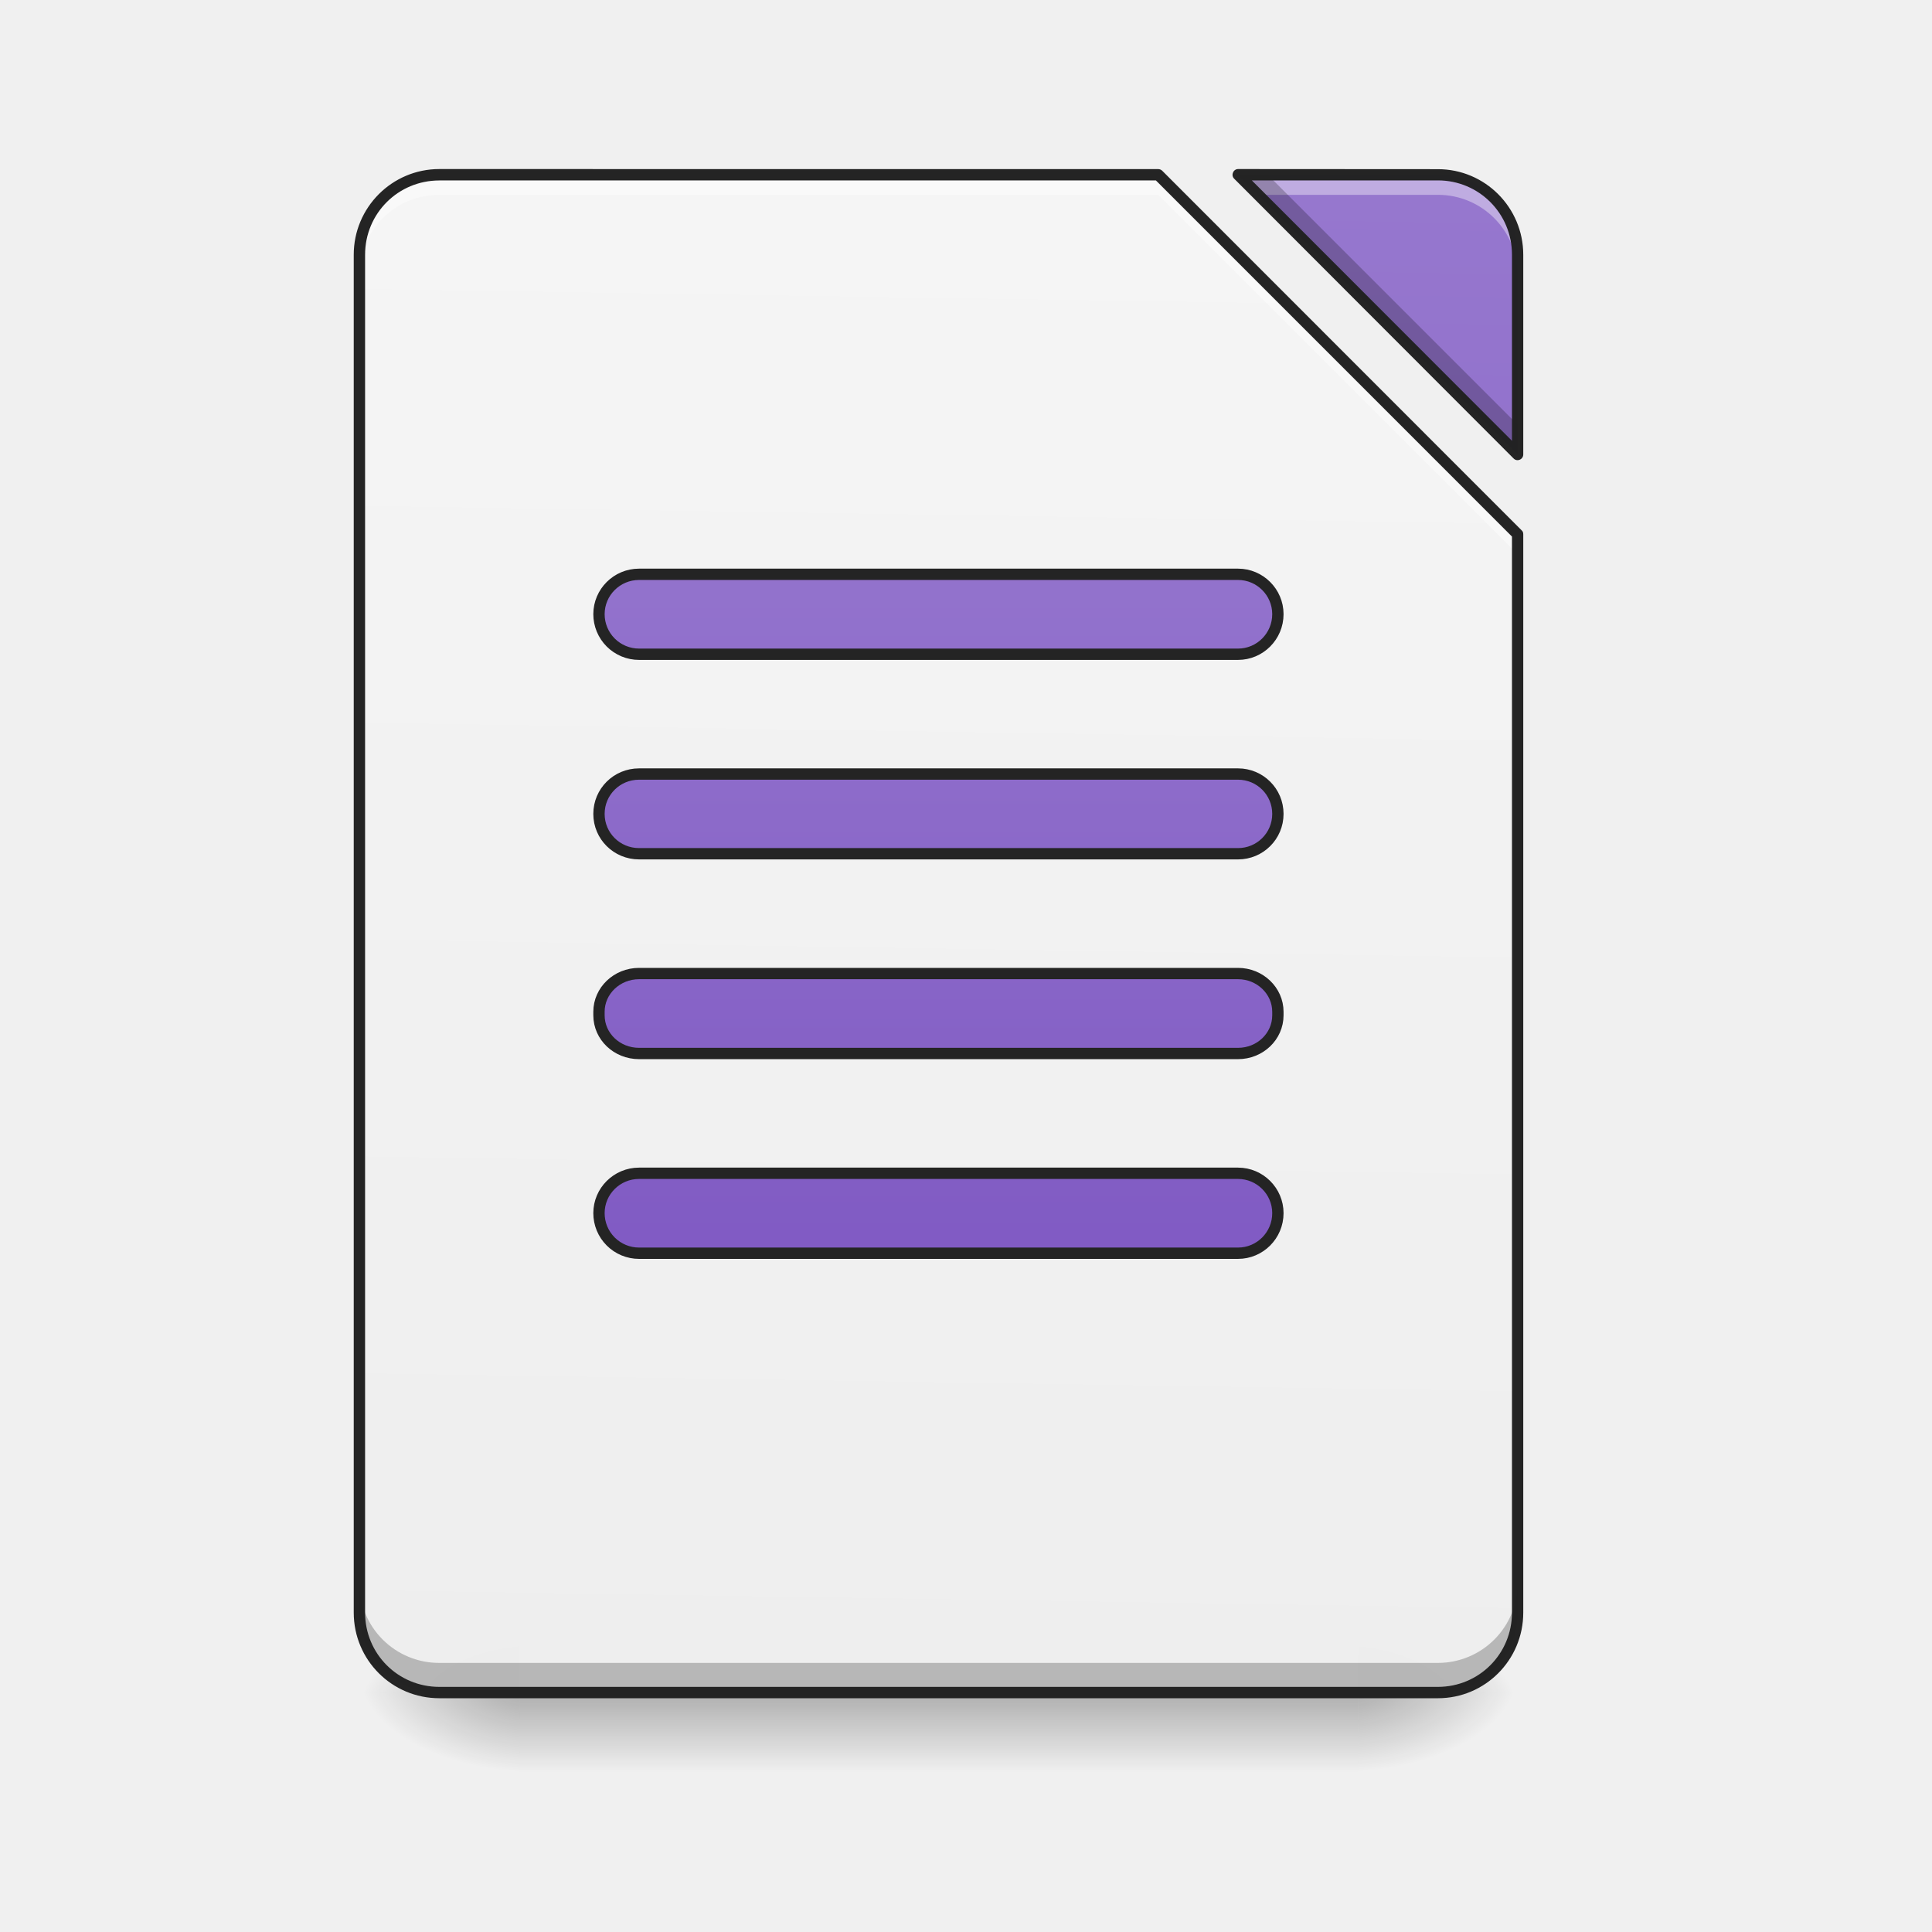
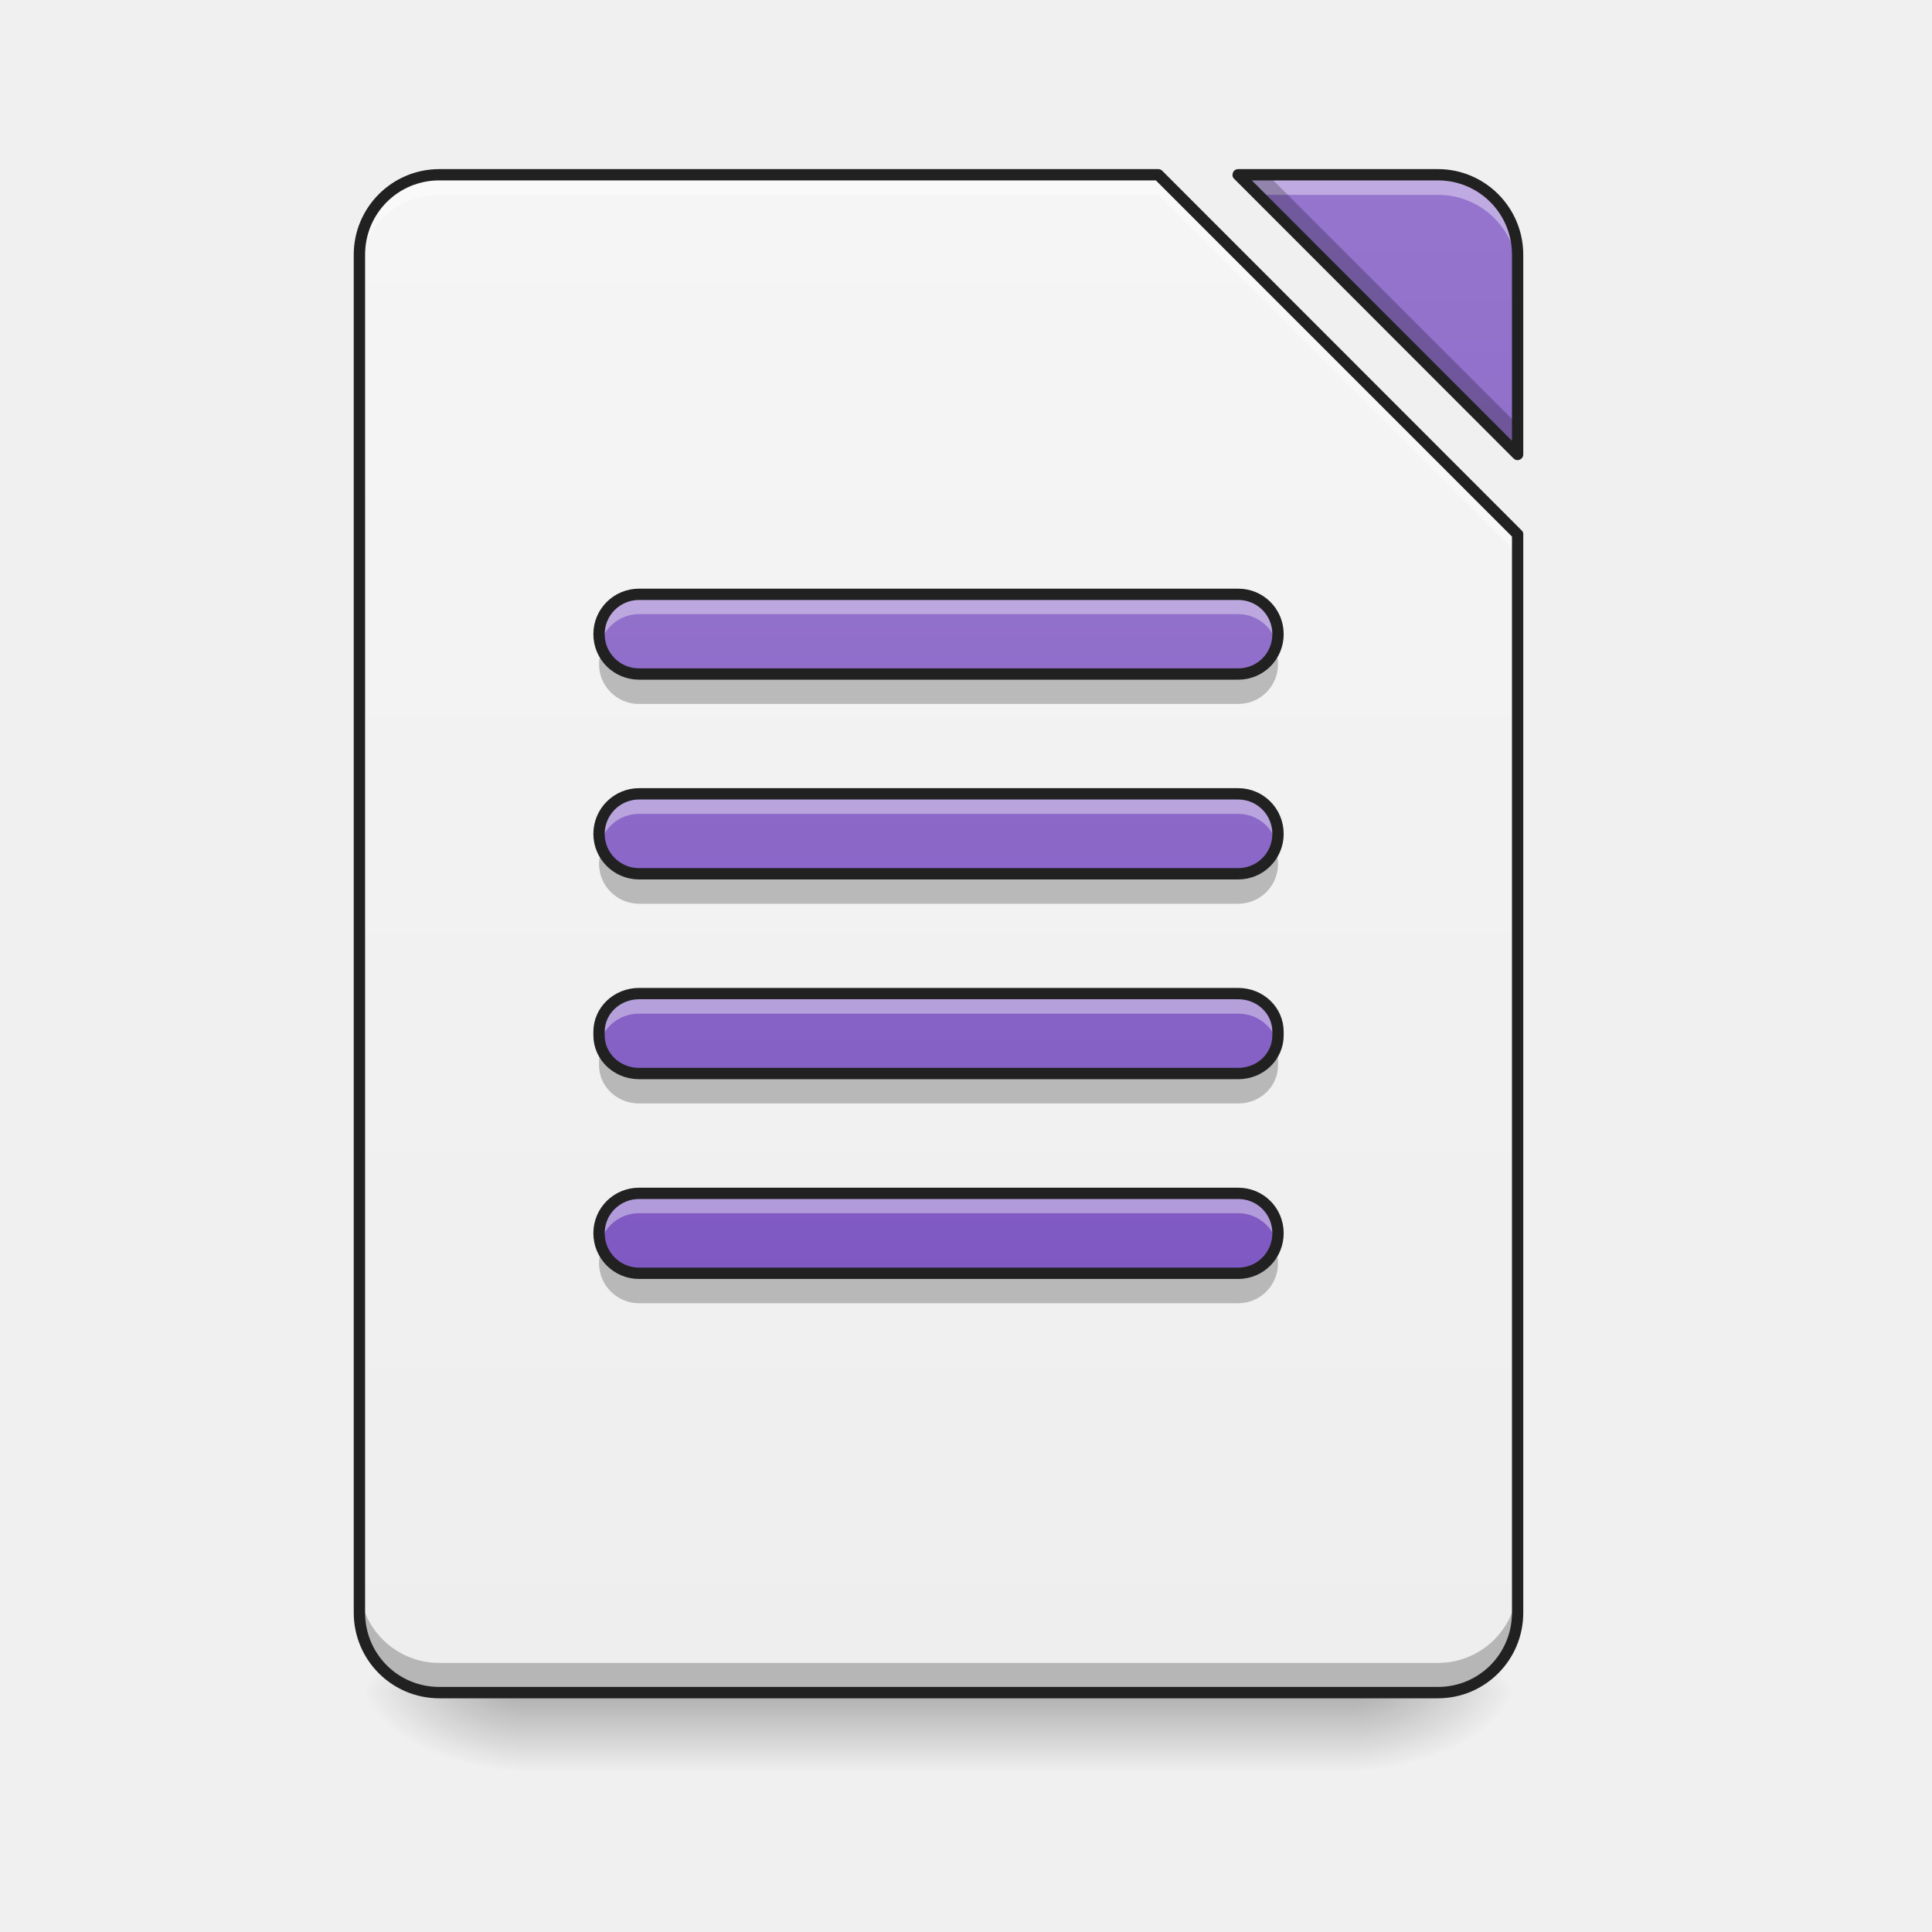
- <svg xmlns="http://www.w3.org/2000/svg" xmlns:xlink="http://www.w3.org/1999/xlink" width="32pt" height="32pt" viewBox="0 0 32 32">
+ <svg xmlns="http://www.w3.org/2000/svg" width="32px" height="32px" viewBox="0 0 32 32" version="1.1">
  <defs>
-     <linearGradient id="q" gradientUnits="userSpaceOnUse" x1="254" y1="233.5" x2="254" y2="254.667" gradientTransform="matrix(.0625 0 0 .0625 0 13.439)">
-       <stop offset="0" stop-opacity=".275" />
-       <stop offset="1" stop-opacity="0" />
+     <linearGradient id="linear0" gradientUnits="userSpaceOnUse" x1="254" y1="233.5" x2="254" y2="254.667" gradientTransform="matrix(0.062506,0,0,0.062506,-0.00000381506,13.43878)">
+       <stop offset="0" style="stop-color:rgb(0%,0%,0%);stop-opacity:0.275;" />
+       <stop offset="1" style="stop-color:rgb(0%,0%,0%);stop-opacity:0;" />
    </linearGradient>
-     <radialGradient id="r" gradientUnits="userSpaceOnUse" cx="450.909" cy="189.579" fx="450.909" fy="189.579" r="21.167" gradientTransform="matrix(0 -.07813 -.14064 0 48.823 63.595)">
-       <stop offset="0" stop-opacity=".314" />
-       <stop offset=".222" stop-opacity=".275" />
-       <stop offset="1" stop-opacity="0" />
+     <radialGradient id="radial0" gradientUnits="userSpaceOnUse" cx="450.909" cy="189.579" fx="450.909" fy="189.579" r="21.167" gradientTransform="matrix(0.00000017417,-0.0781325,-0.140638,-0.000000101539,48.82305,63.59533)">
+       <stop offset="0" style="stop-color:rgb(0%,0%,0%);stop-opacity:0.314;" />
+       <stop offset="0.222" style="stop-color:rgb(0%,0%,0%);stop-opacity:0.275;" />
+       <stop offset="1" style="stop-color:rgb(0%,0%,0%);stop-opacity:0;" />
    </radialGradient>
-     <radialGradient id="s" gradientUnits="userSpaceOnUse" cx="450.909" cy="189.579" fx="450.909" fy="189.579" r="21.167" gradientTransform="matrix(0 .07813 .14064 0 -17.732 -7.527)">
-       <stop offset="0" stop-opacity=".314" />
-       <stop offset=".222" stop-opacity=".275" />
-       <stop offset="1" stop-opacity="0" />
+     <radialGradient id="radial1" gradientUnits="userSpaceOnUse" cx="450.909" cy="189.579" fx="450.909" fy="189.579" r="21.167" gradientTransform="matrix(-0.00000017417,0.0781325,0.140638,0.000000101539,-17.73153,-7.527479)">
+       <stop offset="0" style="stop-color:rgb(0%,0%,0%);stop-opacity:0.314;" />
+       <stop offset="0.222" style="stop-color:rgb(0%,0%,0%);stop-opacity:0.275;" />
+       <stop offset="1" style="stop-color:rgb(0%,0%,0%);stop-opacity:0;" />
    </radialGradient>
-     <radialGradient id="t" gradientUnits="userSpaceOnUse" cx="450.909" cy="189.579" fx="450.909" fy="189.579" r="21.167" gradientTransform="matrix(0 -.07813 .14064 0 -17.732 63.595)">
-       <stop offset="0" stop-opacity=".314" />
-       <stop offset=".222" stop-opacity=".275" />
-       <stop offset="1" stop-opacity="0" />
+     <radialGradient id="radial2" gradientUnits="userSpaceOnUse" cx="450.909" cy="189.579" fx="450.909" fy="189.579" r="21.167" gradientTransform="matrix(-0.00000017417,-0.0781325,0.140638,-0.000000101539,-17.73153,63.59533)">
+       <stop offset="0" style="stop-color:rgb(0%,0%,0%);stop-opacity:0.314;" />
+       <stop offset="0.222" style="stop-color:rgb(0%,0%,0%);stop-opacity:0.275;" />
+       <stop offset="1" style="stop-color:rgb(0%,0%,0%);stop-opacity:0;" />
    </radialGradient>
-     <radialGradient id="u" gradientUnits="userSpaceOnUse" cx="450.909" cy="189.579" fx="450.909" fy="189.579" r="21.167" gradientTransform="matrix(0 .07813 -.14064 0 48.823 -7.527)">
-       <stop offset="0" stop-opacity=".314" />
-       <stop offset=".222" stop-opacity=".275" />
-       <stop offset="1" stop-opacity="0" />
+     <radialGradient id="radial3" gradientUnits="userSpaceOnUse" cx="450.909" cy="189.579" fx="450.909" fy="189.579" r="21.167" gradientTransform="matrix(0.00000017417,0.0781325,-0.140638,0.000000101539,48.82304,-7.527479)">
+       <stop offset="0" style="stop-color:rgb(0%,0%,0%);stop-opacity:0.314;" />
+       <stop offset="0.222" style="stop-color:rgb(0%,0%,0%);stop-opacity:0.275;" />
+       <stop offset="1" style="stop-color:rgb(0%,0%,0%);stop-opacity:0;" />
    </radialGradient>
-     <filter id="a" filterUnits="objectBoundingBox" x="0%" y="0%" width="100%" height="100%">
-       <feColorMatrix in="SourceGraphic" values="0 0 0 0 1 0 0 0 0 1 0 0 0 0 1 0 0 0 1 0" />
-     </filter>
-     <mask id="w">
-       <path fill-opacity=".988" d="M0 0h32v32H0z" filter="url(#a)" />
-     </mask>
-     <linearGradient id="c" gradientUnits="userSpaceOnUse" x1="940" y1="1695.118" x2="940" y2="175.118" gradientTransform="rotate(.891) scale(.01654)">
-       <stop offset="0" stop-color="#eee" />
-       <stop offset="1" stop-color="#f5f5f5" />
+     <linearGradient id="linear1" gradientUnits="userSpaceOnUse" x1="940" y1="1695.118" x2="940" y2="175.118" gradientTransform="matrix(0.016538,0,0,0.016538,0,0)">
+       <stop offset="0" style="stop-color:rgb(93.333%,93.333%,93.333%);stop-opacity:1;" />
+       <stop offset="1" style="stop-color:rgb(96.078%,96.078%,96.078%);stop-opacity:1;" />
    </linearGradient>
-     <clipPath id="b">
-       <path d="M0 0h32v32H0z" />
-     </clipPath>
-     <g id="v" clip-path="url(#b)">
-       <path d="M7.277 2.895a1.32 1.32 0 0 0-1.324 1.324V26.71c0 .734.59 1.324 1.324 1.324h16.54c.73 0 1.32-.59 1.32-1.324V8.85l-5.953-5.956zm13.23 0l4.63 4.632V4.22a1.32 1.32 0 0 0-1.32-1.324zm0 0" fill="url(#c)" />
-     </g>
-     <mask id="y">
-       <path fill-opacity=".988" d="M0 0h32v32H0z" filter="url(#a)" />
-     </mask>
-     <linearGradient id="e" gradientUnits="userSpaceOnUse" x1="940" y1="1695.118" x2="940" y2="175.118" gradientTransform="rotate(.891) scale(.01654)">
-       <stop offset="0" stop-color="#7e57c2" />
-       <stop offset="1" stop-color="#9575cd" />
+     <linearGradient id="linear2" gradientUnits="userSpaceOnUse" x1="940" y1="1695.118" x2="940" y2="175.118" gradientTransform="matrix(0.016538,0,0,0.016538,0,0)">
+       <stop offset="0" style="stop-color:rgb(49.412%,34.118%,76.078%);stop-opacity:1;" />
+       <stop offset="1" style="stop-color:rgb(58.431%,45.882%,80.392%);stop-opacity:1;" />
    </linearGradient>
-     <clipPath id="d">
-       <path d="M0 0h32v32H0z" />
-     </clipPath>
-     <g id="x" clip-path="url(#d)">
-       <path d="M20.508 2.895l4.629 4.632V4.22a1.32 1.32 0 0 0-1.32-1.324zm0 0" fill="url(#e)" />
-     </g>
-     <mask id="A">
-       <path fill-opacity=".988" d="M0 0h32v32H0z" filter="url(#a)" />
-     </mask>
-     <clipPath id="f">
-       <path d="M0 0h32v32H0z" />
-     </clipPath>
-     <g id="z" clip-path="url(#f)">
-       <path d="M7.277 2.895a1.32 1.32 0 0 0-1.324 1.324v.332c0-.735.59-1.324 1.324-1.324h11.907l5.953 5.953v-.328l-5.953-5.957zm13.23 0l.333.332h2.976c.73 0 1.32.59 1.32 1.324v-.332a1.32 1.32 0 0 0-1.32-1.324zm0 0" fill="#fff" fill-opacity=".392" />
-     </g>
-     <mask id="C">
-       <path fill-opacity=".988" d="M0 0h32v32H0z" filter="url(#a)" />
-     </mask>
-     <clipPath id="g">
-       <path d="M0 0h32v32H0z" />
-     </clipPath>
-     <g id="B" clip-path="url(#g)">
-       <path d="M20.508 2.895l4.629 4.632v-.492l-4.14-4.14zM5.953 26.219v.492c0 .734.59 1.324 1.324 1.324h16.54c.73 0 1.32-.59 1.32-1.324v-.492a1.32 1.32 0 0 1-1.32 1.324H7.276a1.32 1.32 0 0 1-1.324-1.324zm0 0" fill-opacity=".235" />
-     </g>
-     <mask id="E">
-       <path fill-opacity=".988" d="M0 0h32v32H0z" filter="url(#a)" />
-     </mask>
-     <clipPath id="h">
-       <path d="M0 0h32v32H0z" />
-     </clipPath>
-     <g id="D" clip-path="url(#h)">
-       <path d="M7.277 2.8c-.785 0-1.418.638-1.418 1.419V26.71c0 .785.633 1.418 1.418 1.418h16.54c.78 0 1.413-.633 1.413-1.418V8.85c0-.027-.007-.05-.027-.066L19.25 2.828a.094.094 0 0 0-.066-.027zm13.23 0a.09.09 0 0 0-.085.06.089.089 0 0 0 .02.1l4.628 4.634a.09.09 0 0 0 .102.02.093.093 0 0 0 .058-.087V4.22c0-.782-.632-1.418-1.414-1.418zm-13.23.188h11.868l5.898 5.899V26.71c0 .684-.547 1.23-1.227 1.23H7.277c-.683 0-1.23-.546-1.23-1.23V4.219c0-.684.547-1.23 1.23-1.23zm13.457 0h3.082c.68 0 1.227.547 1.227 1.23v3.083zm0 0" fill="#212121" />
-     </g>
-     <mask id="G">
-       <path fill-opacity=".988" d="M0 0h32v32H0z" filter="url(#a)" />
-     </mask>
-     <linearGradient id="j" gradientUnits="userSpaceOnUse" x1="243.417" y1="127.667" x2="243.417" y2="-94.583">
-       <stop offset="0" stop-color="#7e57c2" />
-       <stop offset="1" stop-color="#9575cd" />
+     <linearGradient id="linear3" gradientUnits="userSpaceOnUse" x1="243.417" y1="127.667" x2="243.417" y2="-94.583" gradientTransform="matrix(0.062506,0,0,0.062506,0,13.76954)">
+       <stop offset="0" style="stop-color:rgb(49.412%,34.118%,76.078%);stop-opacity:1;" />
+       <stop offset="1" style="stop-color:rgb(58.431%,45.882%,80.392%);stop-opacity:1;" />
    </linearGradient>
-     <clipPath id="i">
-       <path d="M0 0h32v32H0z" />
-     </clipPath>
-     <g id="F" clip-path="url(#i)">
-       <path d="M169.359-62.827h158.735c5.812 0 10.561 4.75 10.561 10.561 0 5.875-4.75 10.624-10.561 10.624H169.359a10.615 10.615 0 0 1-10.624-10.624c0-5.811 4.75-10.561 10.624-10.561zm0 0" transform="matrix(.0625 0 0 .0625 0 13.439)" fill="url(#j)" stroke-width="3" stroke-linecap="round" stroke-linejoin="round" stroke="#212121" />
-     </g>
-     <mask id="I">
-       <path fill-opacity=".988" d="M0 0h32v32H0z" filter="url(#a)" />
-     </mask>
-     <linearGradient id="l" gradientUnits="userSpaceOnUse" x1="254" y1="85.333" x2="254" y2="-136.917" gradientTransform="translate(0 42.333)">
-       <stop offset="0" stop-color="#7e57c2" />
-       <stop offset="1" stop-color="#9575cd" />
-     </linearGradient>
-     <clipPath id="k">
-       <path d="M0 0h32v32H0z" />
-     </clipPath>
-     <g id="H" clip-path="url(#k)">
-       <path d="M169.359-9.895h158.735c5.812 0 10.561 4.687 10.561 10.562 0 5.874-4.75 10.561-10.561 10.561H169.359c-5.875 0-10.624-4.687-10.624-10.561 0-5.875 4.75-10.562 10.624-10.562zm0 0" transform="matrix(.0625 0 0 .0625 0 13.439)" fill="url(#l)" stroke-width="3" stroke-linecap="round" stroke-linejoin="round" stroke="#212121" />
-     </g>
-     <mask id="K">
-       <path fill-opacity=".988" d="M0 0h32v32H0z" filter="url(#a)" />
-     </mask>
-     <linearGradient id="n" gradientUnits="userSpaceOnUse" x1="248.708" y1="43" x2="248.708" y2="-179.25" gradientTransform="translate(0 84.667)">
-       <stop offset="0" stop-color="#7e57c2" />
-       <stop offset="1" stop-color="#9575cd" />
-     </linearGradient>
-     <clipPath id="m">
-       <path d="M0 0h32v32H0z" />
-     </clipPath>
-     <g id="J" clip-path="url(#m)">
-       <path d="M169.359 42.975h158.735c5.812 0 10.561 4.562 10.561 10.124v.938c0 5.624-4.75 10.124-10.561 10.124H169.359c-5.875 0-10.624-4.5-10.624-10.124v-.938c0-5.562 4.75-10.124 10.624-10.124zm0 0" transform="matrix(.0625 0 0 .0625 0 13.439)" fill="url(#n)" stroke-width="3" stroke-linecap="round" stroke-linejoin="round" stroke="#212121" />
-     </g>
-     <mask id="M">
-       <path fill-opacity=".988" d="M0 0h32v32H0z" filter="url(#a)" />
-     </mask>
-     <linearGradient id="p" gradientUnits="userSpaceOnUse" x1="248.708" y1=".667" x2="248.708" y2="-221.583" gradientTransform="translate(0 127)">
-       <stop offset="0" stop-color="#7e57c2" />
-       <stop offset="1" stop-color="#9575cd" />
-     </linearGradient>
-     <clipPath id="o">
-       <path d="M0 0h32v32H0z" />
-     </clipPath>
-     <g id="L" clip-path="url(#o)">
-       <path d="M169.359 95.908h158.735c5.812 0 10.561 4.75 10.561 10.561 0 5.875-4.75 10.624-10.561 10.624H169.359a10.615 10.615 0 0 1-10.624-10.624c0-5.812 4.75-10.561 10.624-10.561zm0 0" transform="matrix(.0625 0 0 .0625 0 13.439)" fill="url(#p)" stroke-width="3" stroke-linecap="round" stroke-linejoin="round" stroke="#212121" />
-     </g>
  </defs>
-   <path d="M8.602 28.035h13.89v1.32H8.602zm0 0" fill="url(#q)" />
-   <path d="M22.492 28.035h2.645v-1.324h-2.645zm0 0" fill="url(#r)" />
-   <path d="M8.602 28.035H5.953v1.32h2.649zm0 0" fill="url(#s)" />
-   <path d="M8.602 28.035H5.953v-1.324h2.649zm0 0" fill="url(#t)" />
-   <path d="M22.492 28.035h2.645v1.32h-2.645zm0 0" fill="url(#u)" />
-   <use xlink:href="#v" mask="url(#w)" />
-   <use xlink:href="#x" mask="url(#y)" />
-   <use xlink:href="#z" mask="url(#A)" />
-   <use xlink:href="#B" mask="url(#C)" />
-   <use xlink:href="#D" mask="url(#E)" />
-   <use xlink:href="#F" mask="url(#G)" />
-   <use xlink:href="#H" mask="url(#I)" />
-   <use xlink:href="#J" mask="url(#K)" />
-   <use xlink:href="#L" mask="url(#M)" />
+   <g id="surface1">
+     <path style=" stroke:none;fill-rule:nonzero;fill:url(#linear0);" d="M 8.602 28.035 L 22.492 28.035 L 22.492 29.355 L 8.602 29.355 Z M 8.602 28.035 " />
+     <path style=" stroke:none;fill-rule:nonzero;fill:url(#radial0);" d="M 22.492 28.035 L 25.137 28.035 L 25.137 26.711 L 22.492 26.711 Z M 22.492 28.035 " />
+     <path style=" stroke:none;fill-rule:nonzero;fill:url(#radial1);" d="M 8.602 28.035 L 5.953 28.035 L 5.953 29.355 L 8.602 29.355 Z M 8.602 28.035 " />
+     <path style=" stroke:none;fill-rule:nonzero;fill:url(#radial2);" d="M 8.602 28.035 L 5.953 28.035 L 5.953 26.711 L 8.602 26.711 Z M 8.602 28.035 " />
+     <path style=" stroke:none;fill-rule:nonzero;fill:url(#radial3);" d="M 22.492 28.035 L 25.137 28.035 L 25.137 29.355 L 22.492 29.355 Z M 22.492 28.035 " />
+     <path style=" stroke:none;fill-rule:nonzero;fill:url(#linear1);" d="M 7.277 2.895 C 6.543 2.895 5.953 3.484 5.953 4.219 L 5.953 26.711 C 5.953 27.445 6.543 28.035 7.277 28.035 L 23.816 28.035 C 24.547 28.035 25.137 27.445 25.137 26.711 L 25.137 8.852 L 19.184 2.895 Z M 20.508 2.895 L 25.137 7.527 L 25.137 4.219 C 25.137 3.484 24.547 2.895 23.816 2.895 Z M 20.508 2.895 " />
+     <path style=" stroke:none;fill-rule:nonzero;fill:url(#linear2);" d="M 20.508 2.895 L 25.137 7.527 L 25.137 4.219 C 25.137 3.484 24.547 2.895 23.816 2.895 Z M 20.508 2.895 " />
+     <path style=" stroke:none;fill-rule:nonzero;fill:rgb(100%,100%,100%);fill-opacity:0.392;" d="M 7.277 2.895 C 6.543 2.895 5.953 3.484 5.953 4.219 L 5.953 4.551 C 5.953 3.816 6.543 3.227 7.277 3.227 L 19.184 3.227 L 25.137 9.18 L 25.137 8.852 L 19.184 2.895 Z M 20.508 2.895 L 20.84 3.227 L 23.816 3.227 C 24.547 3.227 25.137 3.816 25.137 4.551 L 25.137 4.219 C 25.137 3.484 24.547 2.895 23.816 2.895 Z M 20.508 2.895 " />
+     <path style=" stroke:none;fill-rule:nonzero;fill:rgb(0%,0%,0%);fill-opacity:0.235;" d="M 20.508 2.895 L 25.137 7.527 L 25.137 7.035 L 20.996 2.895 Z M 5.953 26.219 L 5.953 26.711 C 5.953 27.445 6.543 28.035 7.277 28.035 L 23.816 28.035 C 24.547 28.035 25.137 27.445 25.137 26.711 L 25.137 26.219 C 25.137 26.953 24.547 27.543 23.816 27.543 L 7.277 27.543 C 6.543 27.543 5.953 26.953 5.953 26.219 Z M 5.953 26.219 " />
+     <path style=" stroke:none;fill-rule:nonzero;fill:rgb(12.941%,12.941%,12.941%);fill-opacity:1;" d="M 7.277 2.801 C 6.492 2.801 5.859 3.438 5.859 4.219 L 5.859 26.711 C 5.859 27.496 6.492 28.129 7.277 28.129 L 23.816 28.129 C 24.598 28.129 25.23 27.496 25.23 26.711 L 25.23 8.852 C 25.23 8.824 25.223 8.801 25.203 8.785 L 19.25 2.828 C 19.234 2.812 19.211 2.801 19.184 2.801 Z M 20.508 2.801 C 20.469 2.801 20.434 2.824 20.422 2.859 C 20.406 2.895 20.414 2.938 20.441 2.961 L 25.07 7.594 C 25.098 7.621 25.137 7.629 25.172 7.613 C 25.207 7.598 25.23 7.566 25.23 7.527 L 25.23 4.219 C 25.23 3.438 24.598 2.801 23.816 2.801 Z M 7.277 2.988 L 19.145 2.988 L 25.043 8.887 L 25.043 26.711 C 25.043 27.395 24.496 27.941 23.816 27.941 L 7.277 27.941 C 6.594 27.941 6.047 27.395 6.047 26.711 L 6.047 4.219 C 6.047 3.535 6.594 2.988 7.277 2.988 Z M 20.734 2.988 L 23.816 2.988 C 24.496 2.988 25.043 3.535 25.043 4.219 L 25.043 7.301 Z M 20.734 2.988 " />
+     <path style=" stroke:none;fill-rule:nonzero;fill:url(#linear3);" d="M 10.586 9.844 C 10.219 9.844 9.922 10.137 9.922 10.504 C 9.922 10.871 10.219 11.164 10.586 11.164 L 20.508 11.164 C 20.875 11.164 21.168 10.871 21.168 10.504 C 21.168 10.137 20.875 9.844 20.508 9.844 Z M 10.586 13.148 C 10.219 13.148 9.922 13.445 9.922 13.812 C 9.922 14.176 10.219 14.473 10.586 14.473 L 20.508 14.473 C 20.875 14.473 21.168 14.176 21.168 13.812 C 21.168 13.445 20.875 13.148 20.508 13.148 Z M 10.586 16.457 C 10.219 16.457 9.922 16.738 9.922 17.09 L 9.922 17.148 C 9.922 17.5 10.219 17.781 10.586 17.781 L 20.508 17.781 C 20.875 17.781 21.168 17.5 21.168 17.148 L 21.168 17.09 C 21.168 16.738 20.875 16.457 20.508 16.457 Z M 10.586 19.766 C 10.219 19.766 9.922 20.059 9.922 20.426 C 9.922 20.793 10.219 21.09 10.586 21.09 L 20.508 21.09 C 20.875 21.09 21.168 20.793 21.168 20.426 C 21.168 20.059 20.875 19.766 20.508 19.766 Z M 10.586 19.766 " />
+     <path style=" stroke:none;fill-rule:nonzero;fill:rgb(100%,100%,100%);fill-opacity:0.392;" d="M 10.586 9.844 C 10.219 9.844 9.922 10.137 9.922 10.504 C 9.922 10.562 9.93 10.617 9.945 10.668 C 10.016 10.383 10.273 10.172 10.586 10.172 L 20.508 10.172 C 20.816 10.172 21.074 10.383 21.148 10.668 C 21.16 10.617 21.168 10.562 21.168 10.504 C 21.168 10.137 20.875 9.844 20.508 9.844 Z M 10.586 13.148 C 10.219 13.148 9.922 13.445 9.922 13.812 C 9.922 13.867 9.93 13.922 9.945 13.977 C 10.016 13.691 10.273 13.48 10.586 13.48 L 20.508 13.48 C 20.816 13.48 21.074 13.691 21.148 13.977 C 21.16 13.922 21.168 13.867 21.168 13.812 C 21.168 13.445 20.875 13.148 20.508 13.148 Z M 10.586 16.457 C 10.219 16.457 9.922 16.738 9.922 17.09 L 9.922 17.148 C 9.922 17.195 9.93 17.242 9.938 17.285 C 10.004 17 10.266 16.789 10.586 16.789 L 20.508 16.789 C 20.824 16.789 21.09 17 21.152 17.285 C 21.164 17.242 21.168 17.195 21.168 17.148 L 21.168 17.09 C 21.168 16.738 20.875 16.457 20.508 16.457 Z M 10.586 19.766 C 10.219 19.766 9.922 20.059 9.922 20.426 C 9.922 20.484 9.93 20.539 9.945 20.59 C 10.016 20.305 10.273 20.094 10.586 20.094 L 20.508 20.094 C 20.816 20.094 21.074 20.305 21.148 20.59 C 21.16 20.539 21.168 20.484 21.168 20.426 C 21.168 20.059 20.875 19.766 20.508 19.766 Z M 10.586 19.766 " />
+     <path style=" stroke:none;fill-rule:nonzero;fill:rgb(0%,0%,0%);fill-opacity:0.235;" d="M 9.973 10.75 C 9.941 10.828 9.922 10.91 9.922 11 C 9.922 11.367 10.219 11.66 10.586 11.66 L 20.508 11.66 C 20.875 11.66 21.168 11.367 21.168 11 C 21.168 10.91 21.152 10.828 21.121 10.75 C 21.023 10.996 20.785 11.164 20.508 11.164 L 10.586 11.164 C 10.305 11.164 10.07 10.996 9.973 10.75 Z M 9.973 14.059 C 9.941 14.137 9.922 14.219 9.922 14.309 C 9.922 14.672 10.219 14.969 10.586 14.969 L 20.508 14.969 C 20.875 14.969 21.168 14.672 21.168 14.309 C 21.168 14.219 21.152 14.137 21.121 14.059 C 21.023 14.301 20.785 14.473 20.508 14.473 L 10.586 14.473 C 10.305 14.473 10.07 14.301 9.973 14.059 Z M 9.965 17.367 C 9.938 17.434 9.922 17.508 9.922 17.586 L 9.922 17.645 C 9.922 17.996 10.219 18.277 10.586 18.277 L 20.508 18.277 C 20.875 18.277 21.168 17.996 21.168 17.645 L 21.168 17.586 C 21.168 17.508 21.156 17.434 21.129 17.367 C 21.035 17.609 20.793 17.781 20.508 17.781 L 10.586 17.781 C 10.297 17.781 10.055 17.609 9.965 17.367 Z M 9.973 20.676 C 9.941 20.75 9.922 20.836 9.922 20.922 C 9.922 21.289 10.219 21.586 10.586 21.586 L 20.508 21.586 C 20.875 21.586 21.168 21.289 21.168 20.922 C 21.168 20.836 21.152 20.75 21.121 20.676 C 21.023 20.918 20.785 21.09 20.508 21.09 L 10.586 21.09 C 10.305 21.09 10.07 20.918 9.973 20.676 Z M 9.973 20.676 " />
+     <path style="fill:none;stroke-width:11.339;stroke-linecap:round;stroke-linejoin:round;stroke:rgb(12.941%,12.941%,12.941%);stroke-opacity:1;stroke-miterlimit:4;" d="M 640.096 595.219 C 617.894 595.219 599.943 612.934 599.943 635.136 C 599.943 657.339 617.894 675.054 640.096 675.054 L 1240.039 675.054 C 1262.242 675.054 1279.957 657.339 1279.957 635.136 C 1279.957 612.934 1262.242 595.219 1240.039 595.219 Z M 640.096 795.042 C 617.894 795.042 599.943 812.993 599.943 835.196 C 599.943 857.162 617.894 875.113 640.096 875.113 L 1240.039 875.113 C 1262.242 875.113 1279.957 857.162 1279.957 835.196 C 1279.957 812.993 1262.242 795.042 1240.039 795.042 Z M 640.096 995.102 C 617.894 995.102 599.943 1012.108 599.943 1033.366 L 599.943 1036.909 C 599.943 1058.167 617.894 1075.173 640.096 1075.173 L 1240.039 1075.173 C 1262.242 1075.173 1279.957 1058.167 1279.957 1036.909 L 1279.957 1033.366 C 1279.957 1012.108 1262.242 995.102 1240.039 995.102 Z M 640.096 1195.162 C 617.894 1195.162 599.943 1212.876 599.943 1235.079 C 599.943 1257.282 617.894 1275.233 640.096 1275.233 L 1240.039 1275.233 C 1262.242 1275.233 1279.957 1257.282 1279.957 1235.079 C 1279.957 1212.876 1262.242 1195.162 1240.039 1195.162 Z M 640.096 1195.162 " transform="matrix(0.016538,0,0,0.016538,0,0)" />
+   </g>
</svg>
